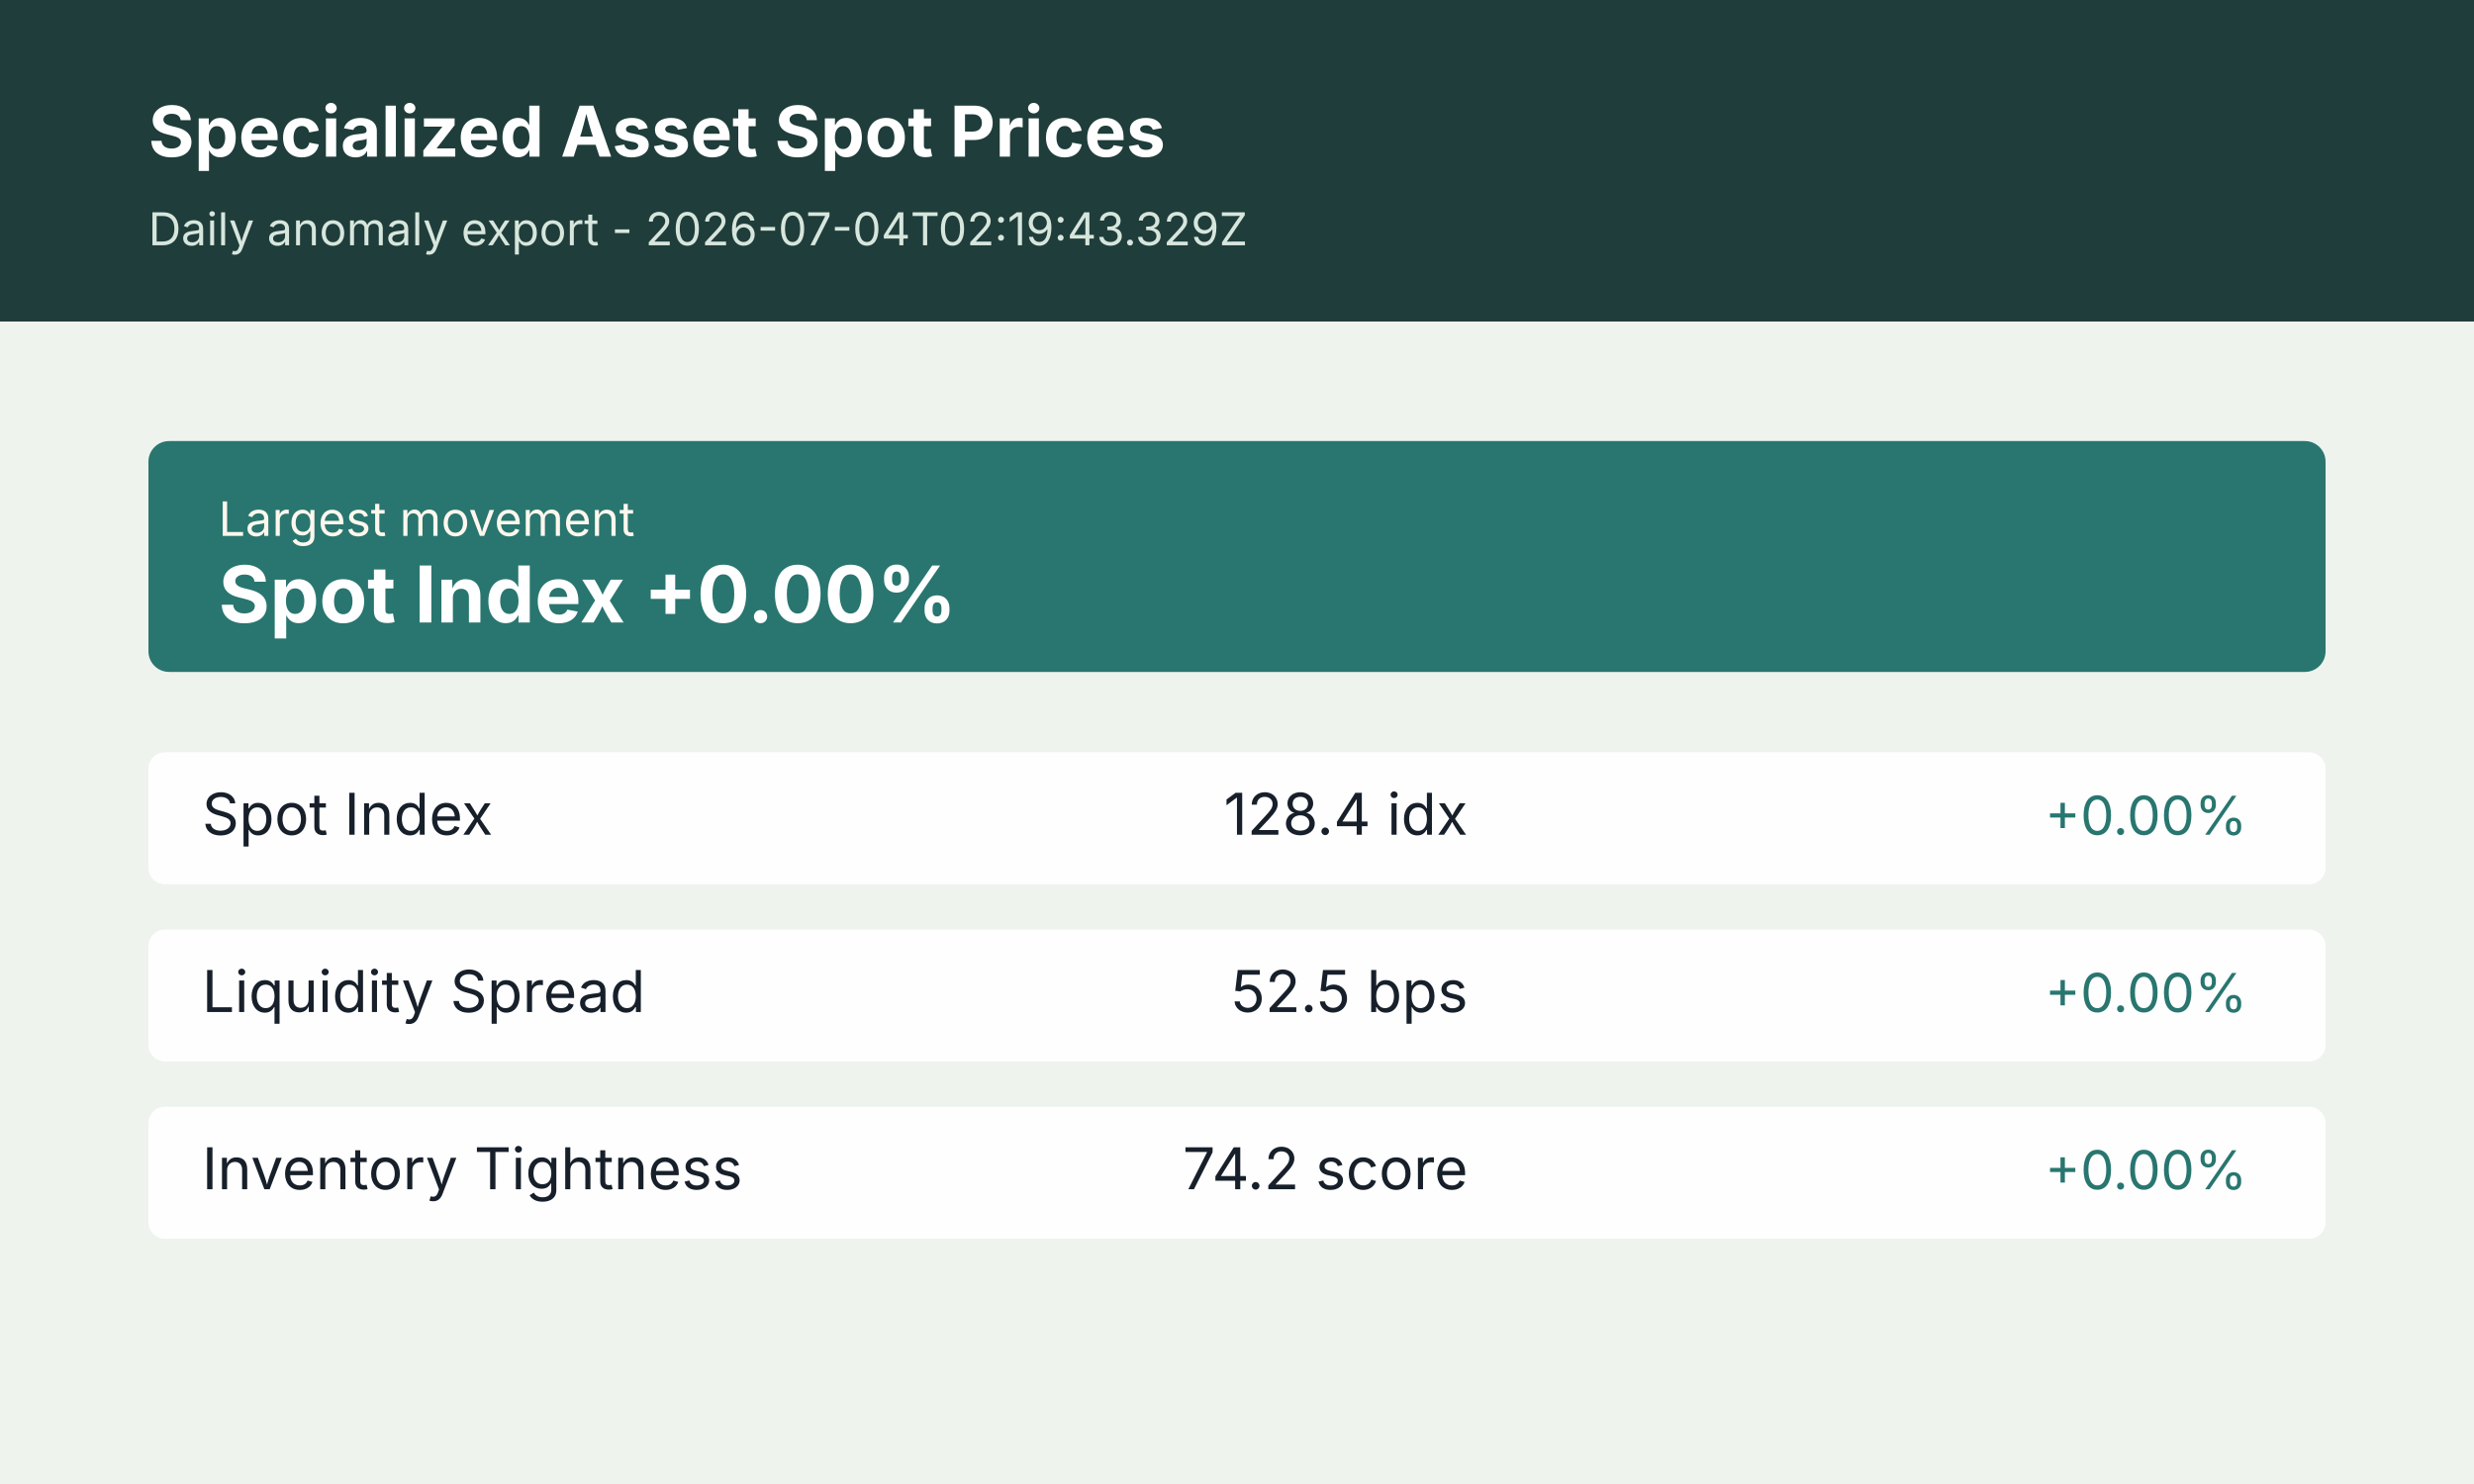
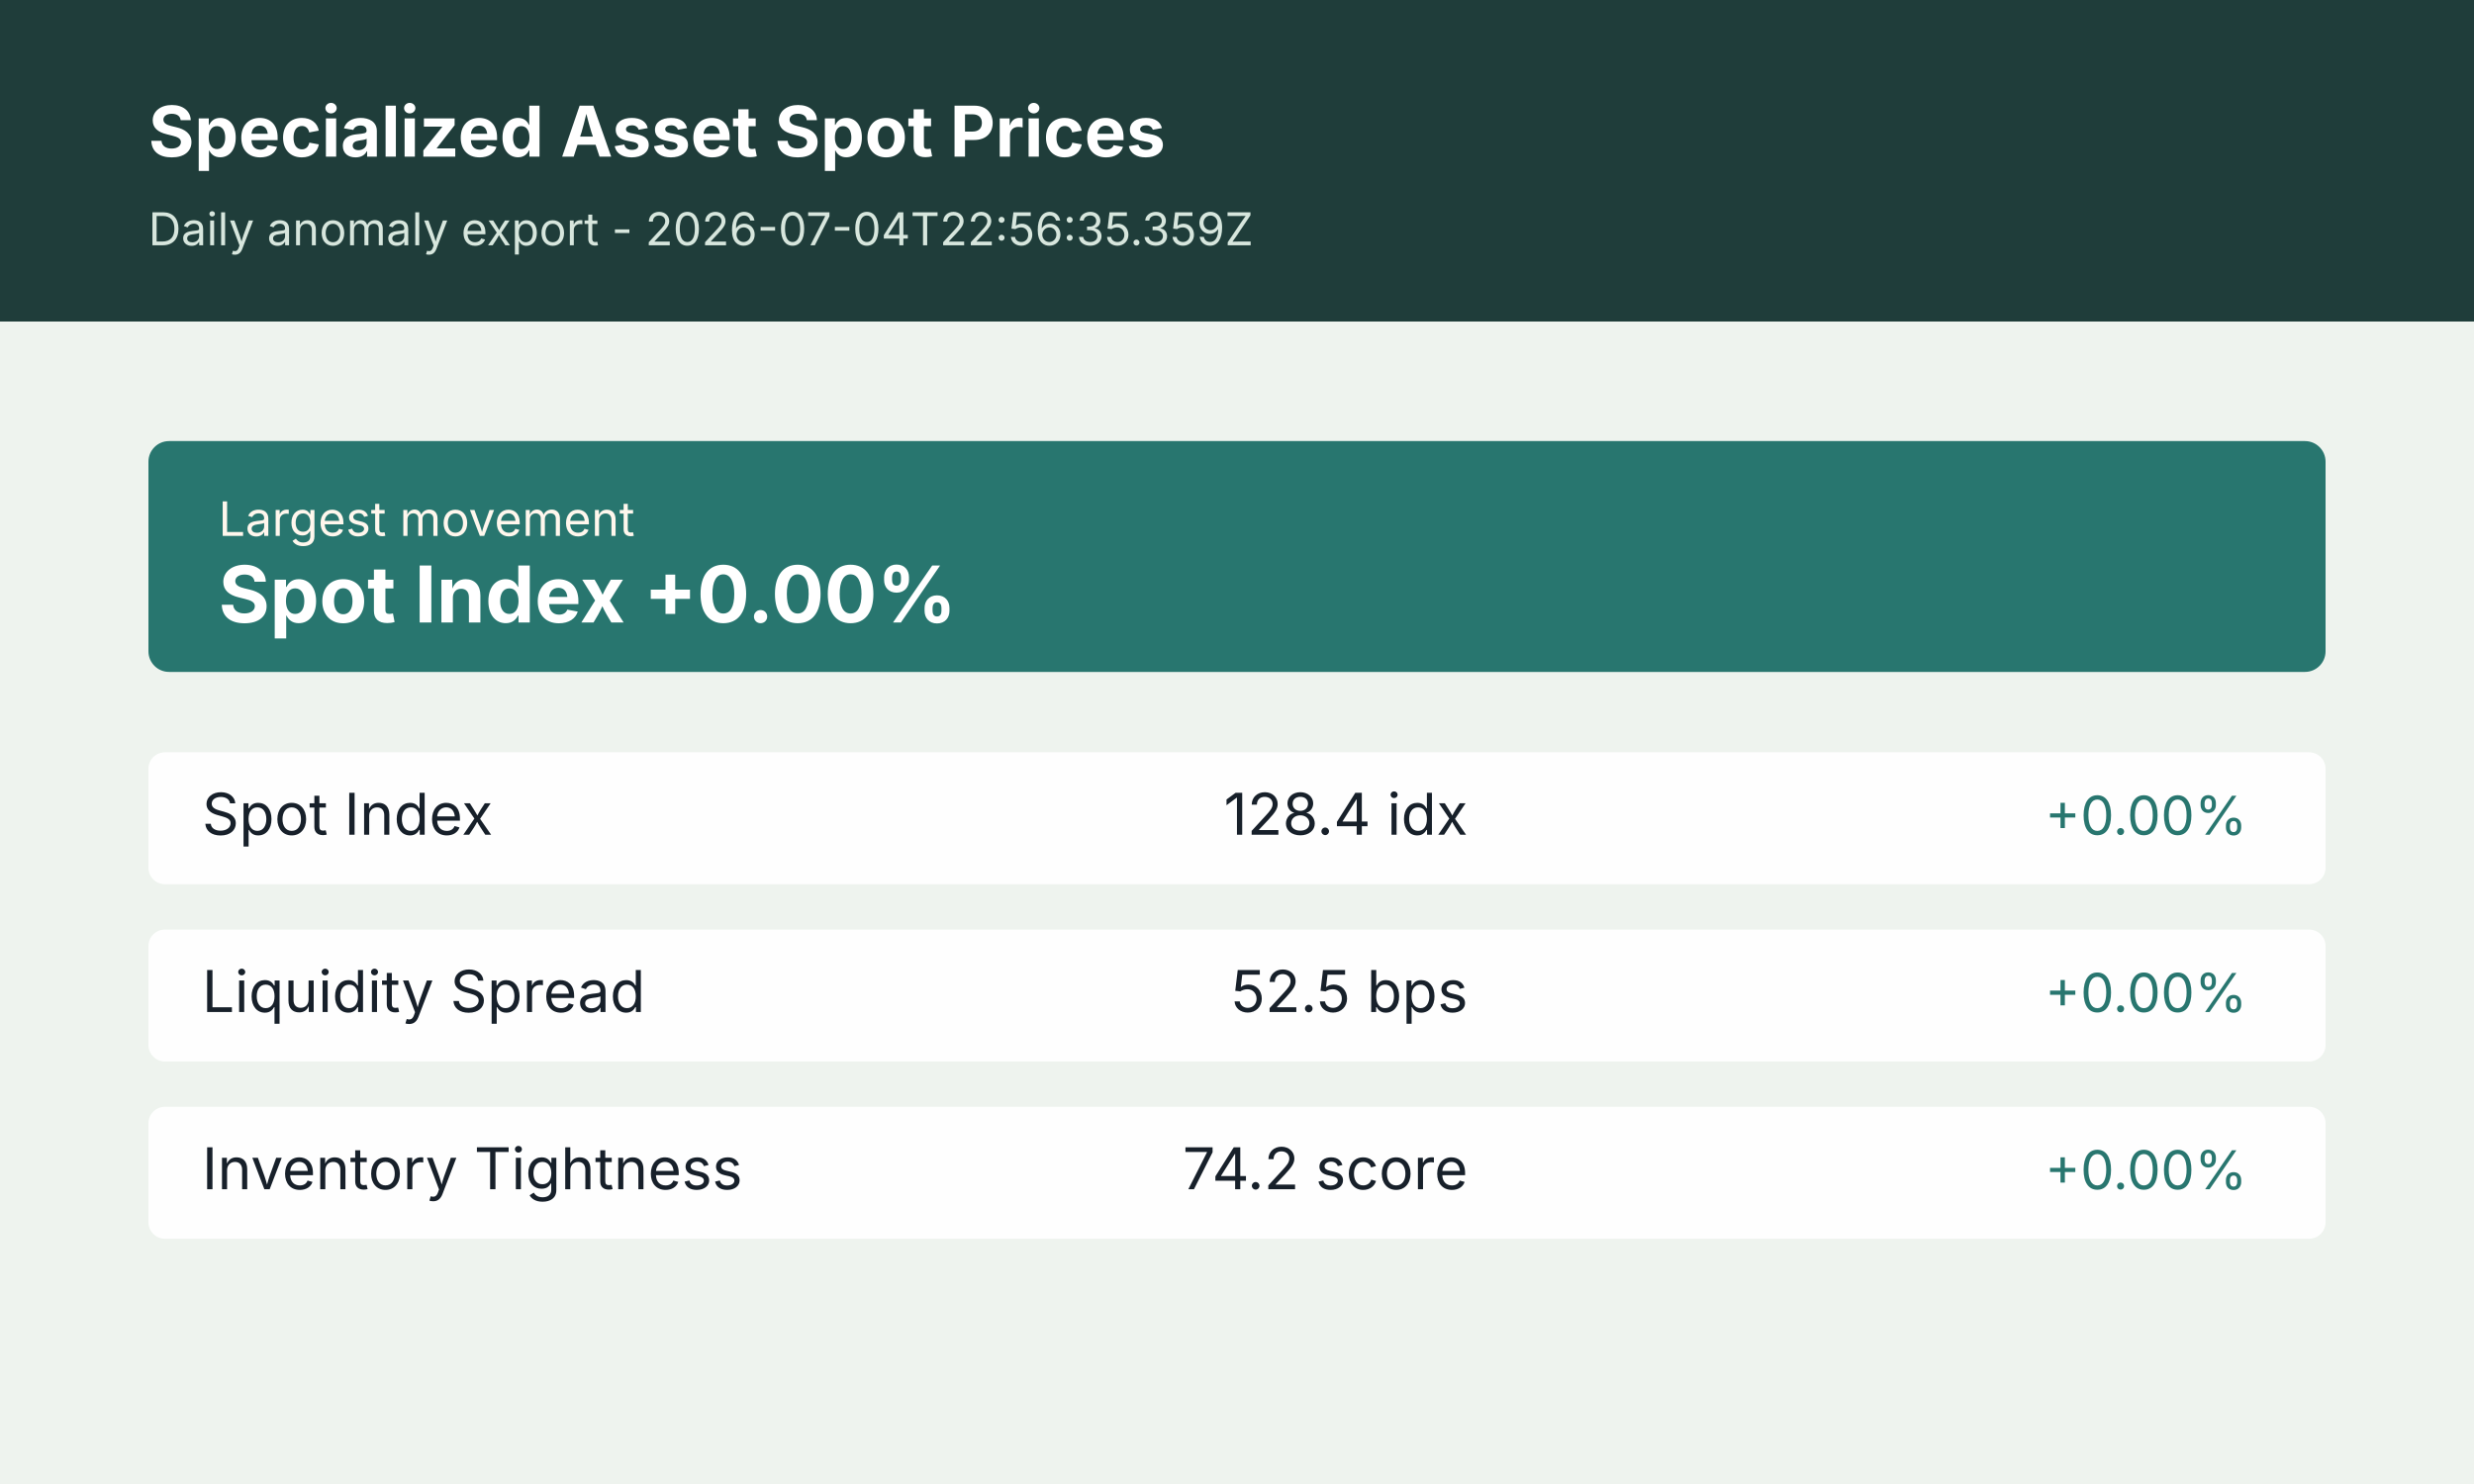
<svg xmlns="http://www.w3.org/2000/svg" width="1200" height="720" viewBox="0 0 1200 720" role="img" aria-label="Specialized Asset Spot Prices anomaly summary">
  <rect width="1200" height="720" fill="#f4f7f2" />
  <rect x="0" y="0" width="1200" height="156" fill="#1f3d3a" />
  <rect x="0" y="156" width="1200" height="564" fill="#eef3ee" />
  <text x="72" y="76" font-size="34" font-weight="700" font-family="Inter, Arial, sans-serif" fill="#ffffff">Specialized Asset Spot Prices</text>
-   <text x="72" y="119" font-size="22" font-family="Inter, Arial, sans-serif" fill="#d7e6dd">Daily anomaly export - 2026-07-04T02:19:43.329Z</text>
+   <text x="72" y="119" font-size="22" font-family="Inter, Arial, sans-serif" fill="#d7e6dd">Daily anomaly export - 2026-07-04T22:56:35.359Z</text>
  <g transform="translate(72 214)">
    <rect width="1056" height="112" rx="10" fill="#28766f" />
    <text x="34" y="46" font-size="23" font-family="Inter, Arial, sans-serif" fill="#fff7ed">Largest movement</text>
    <text x="34" y="88" font-size="38" font-weight="700" font-family="Inter, Arial, sans-serif" fill="#ffffff">Spot Index +0.00%</text>
  </g>
  <g transform="translate(72 365)">
    <rect width="1056" height="64" rx="8" fill="#ffffff" opacity="0.94" />
    <text x="26" y="40" font-size="28" font-family="Inter, Arial, sans-serif" fill="#17202a">Spot Index</text>
    <text x="640" y="40" font-size="28" font-family="Inter, Arial, sans-serif" fill="#17202a" text-anchor="end">128.4 idx</text>
    <text x="1018" y="40" font-size="26" font-family="Inter, Arial, sans-serif" fill="#28766f" text-anchor="end">+0.00%</text>
  </g>
  <g transform="translate(72 451)">
    <rect width="1056" height="64" rx="8" fill="#ffffff" opacity="0.94" />
    <text x="26" y="40" font-size="28" font-family="Inter, Arial, sans-serif" fill="#17202a">Liquidity Spread</text>
    <text x="640" y="40" font-size="28" font-family="Inter, Arial, sans-serif" fill="#17202a" text-anchor="end">52.5 bps</text>
    <text x="1018" y="40" font-size="26" font-family="Inter, Arial, sans-serif" fill="#28766f" text-anchor="end">+0.00%</text>
  </g>
  <g transform="translate(72 537)">
    <rect width="1056" height="64" rx="8" fill="#ffffff" opacity="0.94" />
    <text x="26" y="40" font-size="28" font-family="Inter, Arial, sans-serif" fill="#17202a">Inventory Tightness</text>
    <text x="640" y="40" font-size="28" font-family="Inter, Arial, sans-serif" fill="#17202a" text-anchor="end">74.2 score</text>
    <text x="1018" y="40" font-size="26" font-family="Inter, Arial, sans-serif" fill="#28766f" text-anchor="end">+0.00%</text>
  </g>
</svg>
